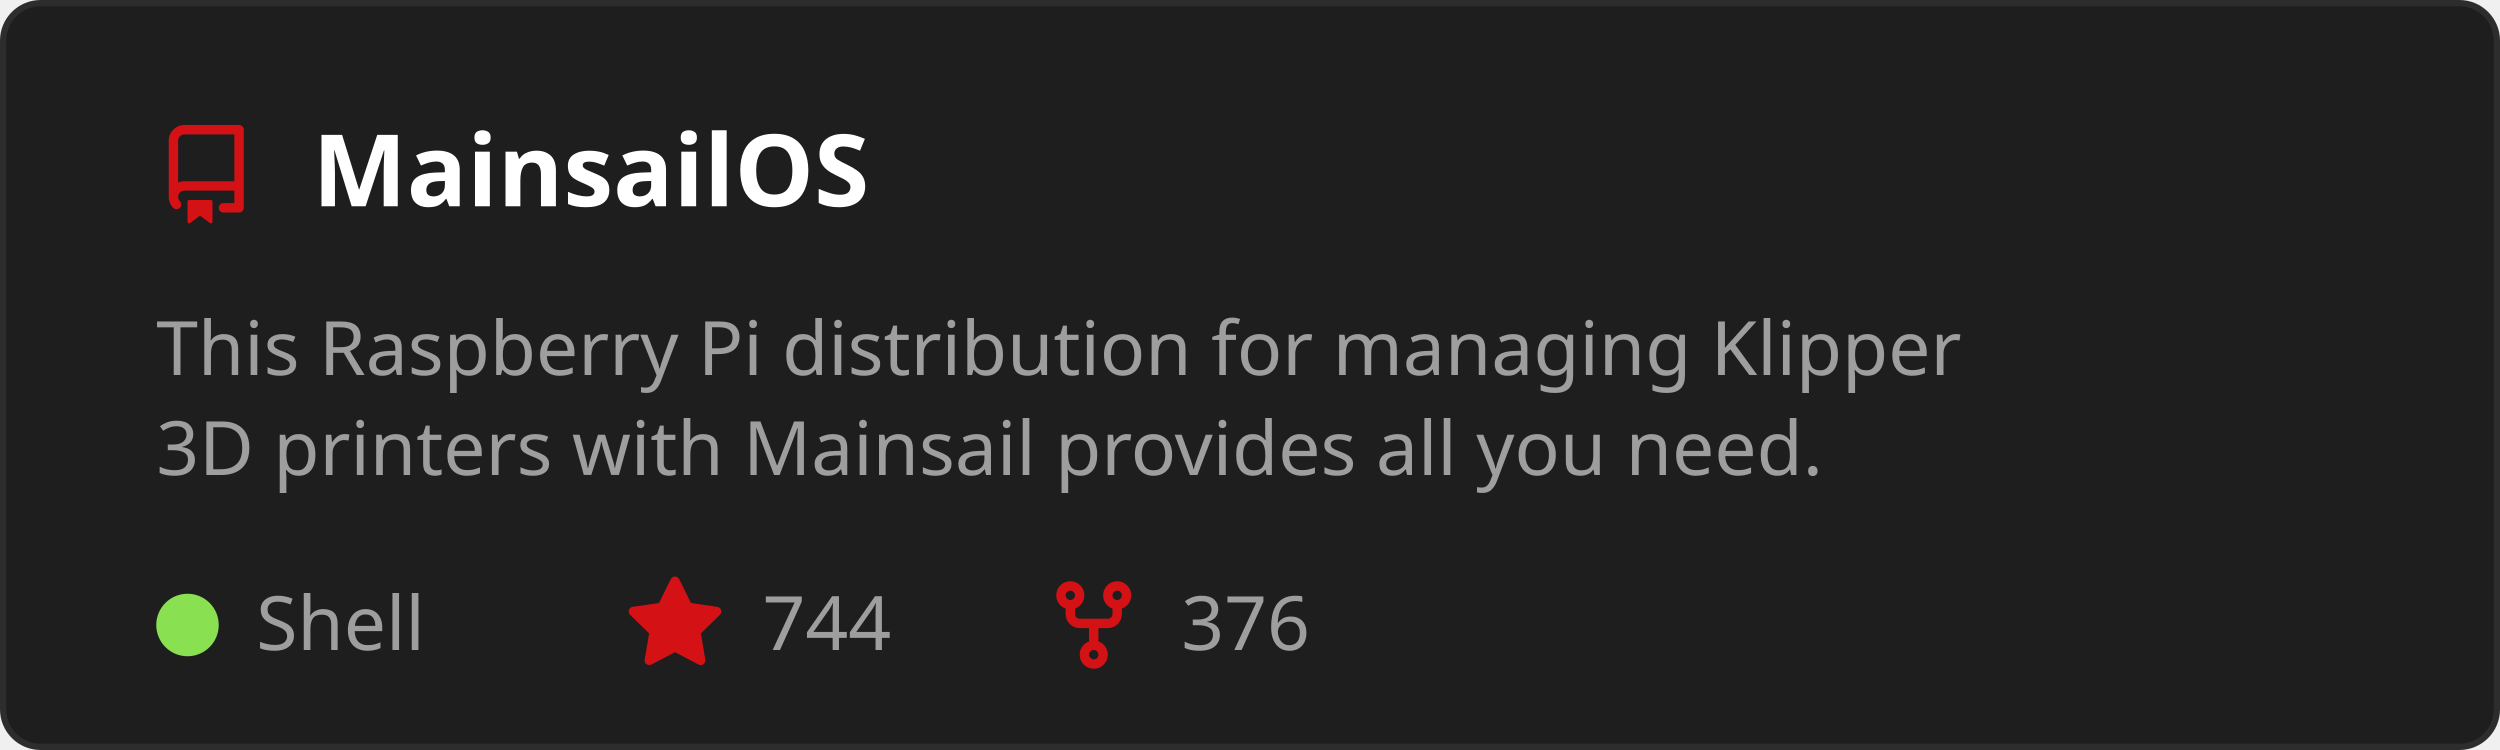
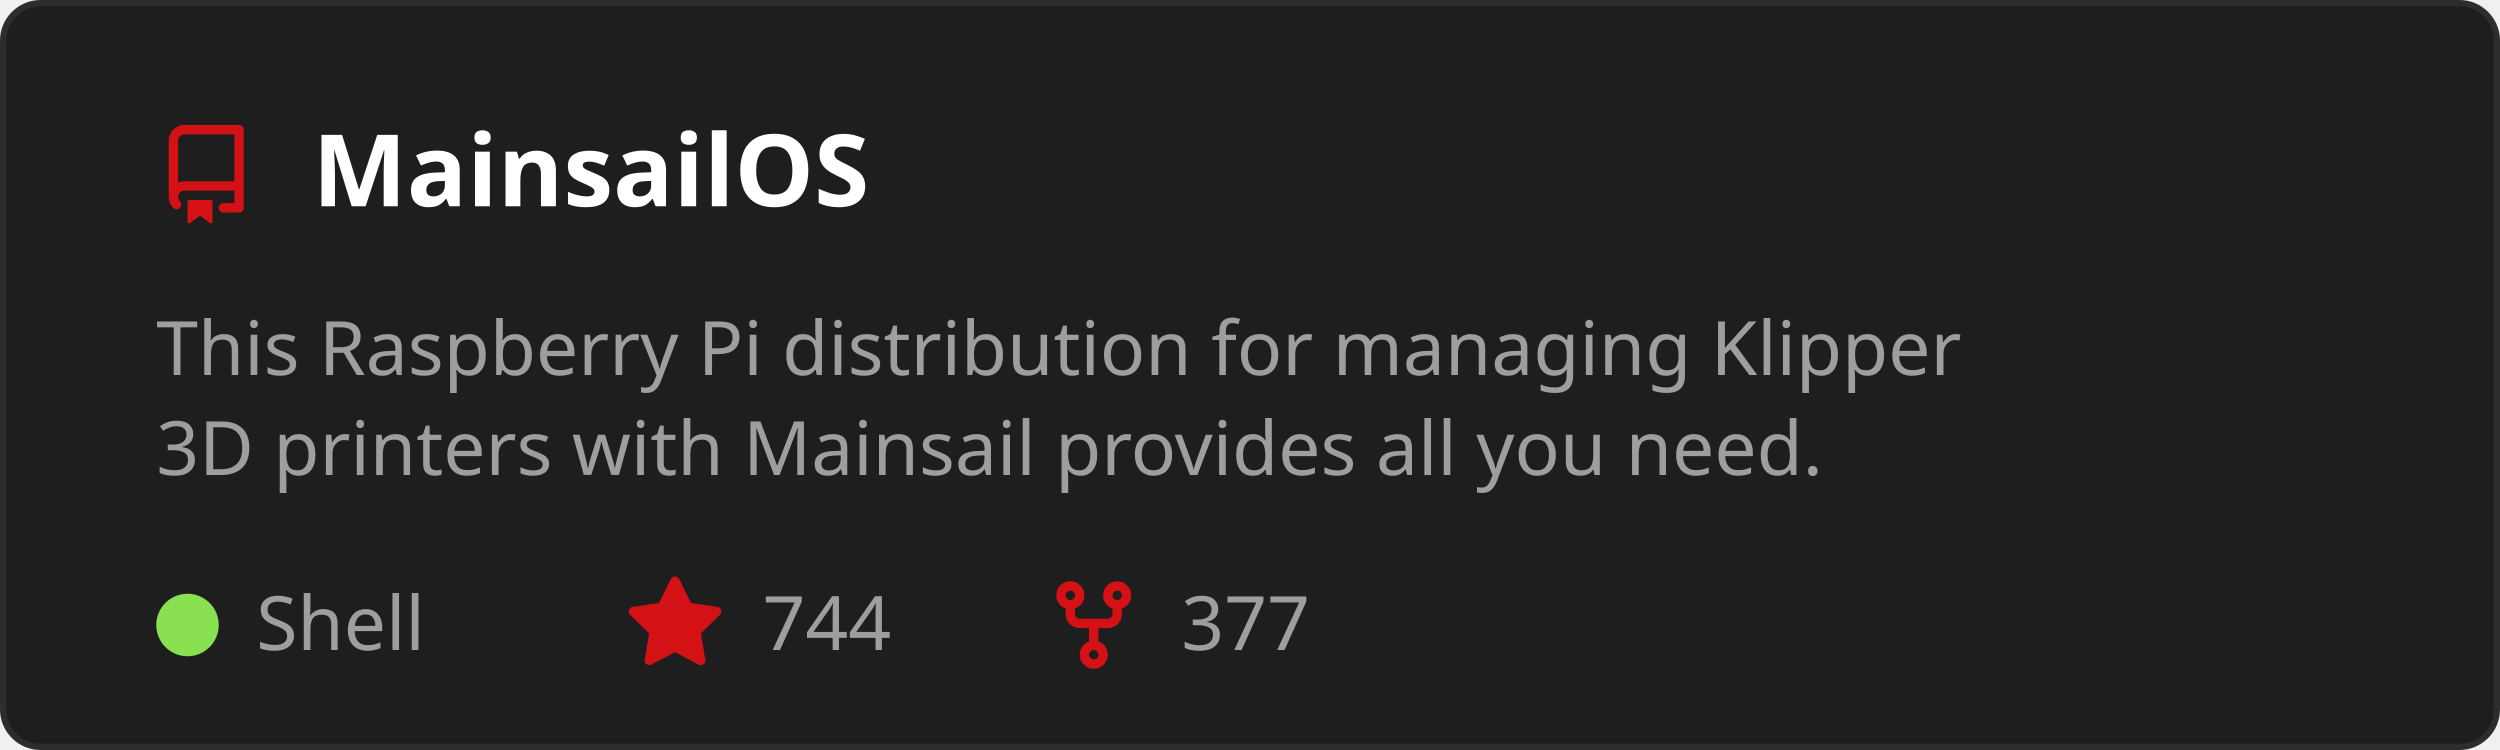
<svg xmlns="http://www.w3.org/2000/svg" width="400" height="120" viewBox="0 0 400 120" role="img" aria-labelledby="t">
  <style>
    text { font-family: 'Segoe UI', Ubuntu, Sans-Serif; }
    .title { fill: #ffffff; font-size: 16px; font-weight: 600; }
    .desc { fill: #9e9e9e; font-size: 12px; }
    .stat { fill: #9e9e9e; font-size: 12px; }
  </style>
  <rect x="0.5" y="0.5" width="399" height="119" rx="6" fill="#1e1e1e" stroke="#2d2d2d" />
  <g transform="translate(25,20)">
    <path d="M2 2.5A2.5 2.5 0 0 1 4.5 0h8.75a.75.75 0 0 1 .75.75v12.5a.75.75 0 0 1-.75.75h-2.5a.75.75 0 0 1 0-1.5h1.75v-2h-8a1 1 0 0 0-.714 1.7.75.75 0 1 1-1.072 1.05A2.495 2.495 0 0 1 2 11.5Zm10.5-1h-8a1 1 0 0 0-1 1v6.708A2.486 2.486 0 0 1 4.5 9h8ZM5 12.25a.25.25 0 0 1 .25-.25h3.5a.25.25 0 0 1 .25.25v3.25a.25.25 0 0 1-.4.2l-1.45-1.087a.249.249 0 0 0-.3 0L5.4 15.7a.25.25 0 0 1-.4-.2Z" fill="#D41216" />
  </g>
  <text x="50" y="33" class="title">MainsailOS</text>
  <text x="25" y="60" class="desc">
    <tspan x="25" dy="0">This Raspberry Pi distribution for managing Klipper</tspan>
    <tspan x="25" dy="16">3D printers with Mainsail provides all you need.</tspan>
  </text>
  <circle cx="30" cy="100" r="5" fill="#89e051" />
  <text x="41" y="104" class="stat">Shell</text>
  <g transform="translate(100,92)">
    <path d="M8 .25a.75.75 0 0 1 .673.418l1.882 3.815 4.21.612a.75.75 0 0 1 .416 1.279l-3.046 2.97.719 4.192a.751.751 0 0 1-1.088.791L8 12.347l-3.766 1.98a.75.75 0 0 1-1.088-.79l.72-4.194L.818 6.374a.75.75 0 0 1 .416-1.28l4.21-.611L7.327.668A.75.75 0 0 1 8 .25Z" fill="#D41216" />
  </g>
  <text x="122" y="104" class="stat">744</text>
  <g transform="translate(167,92)">
    <path d="M5 5.372v.878c0 .414.336.75.75.75h4.5a.75.75 0 0 0 .75-.75v-.878a2.25 2.25 0 1 1 1.5 0v.878a2.25 2.25 0 0 1-2.25 2.25h-1.5v2.128a2.251 2.251 0 1 1-1.5 0V8.5h-1.5A2.25 2.25 0 0 1 3.5 6.25v-.878a2.25 2.25 0 1 1 1.5 0ZM5 3.25a.75.75 0 1 0-1.5 0 .75.75 0 0 0 1.5 0Zm6.75.75a.75.75 0 1 0 0-1.5.75.75 0 0 0 0 1.5Zm-3 8.75a.75.75 0 1 0-1.5 0 .75.75 0 0 0 1.5 0Z" fill="#D41216" />
  </g>
-   <text x="189" y="104" class="stat">376</text>
+   <text x="189" y="104" class="stat">377</text>
</svg>
